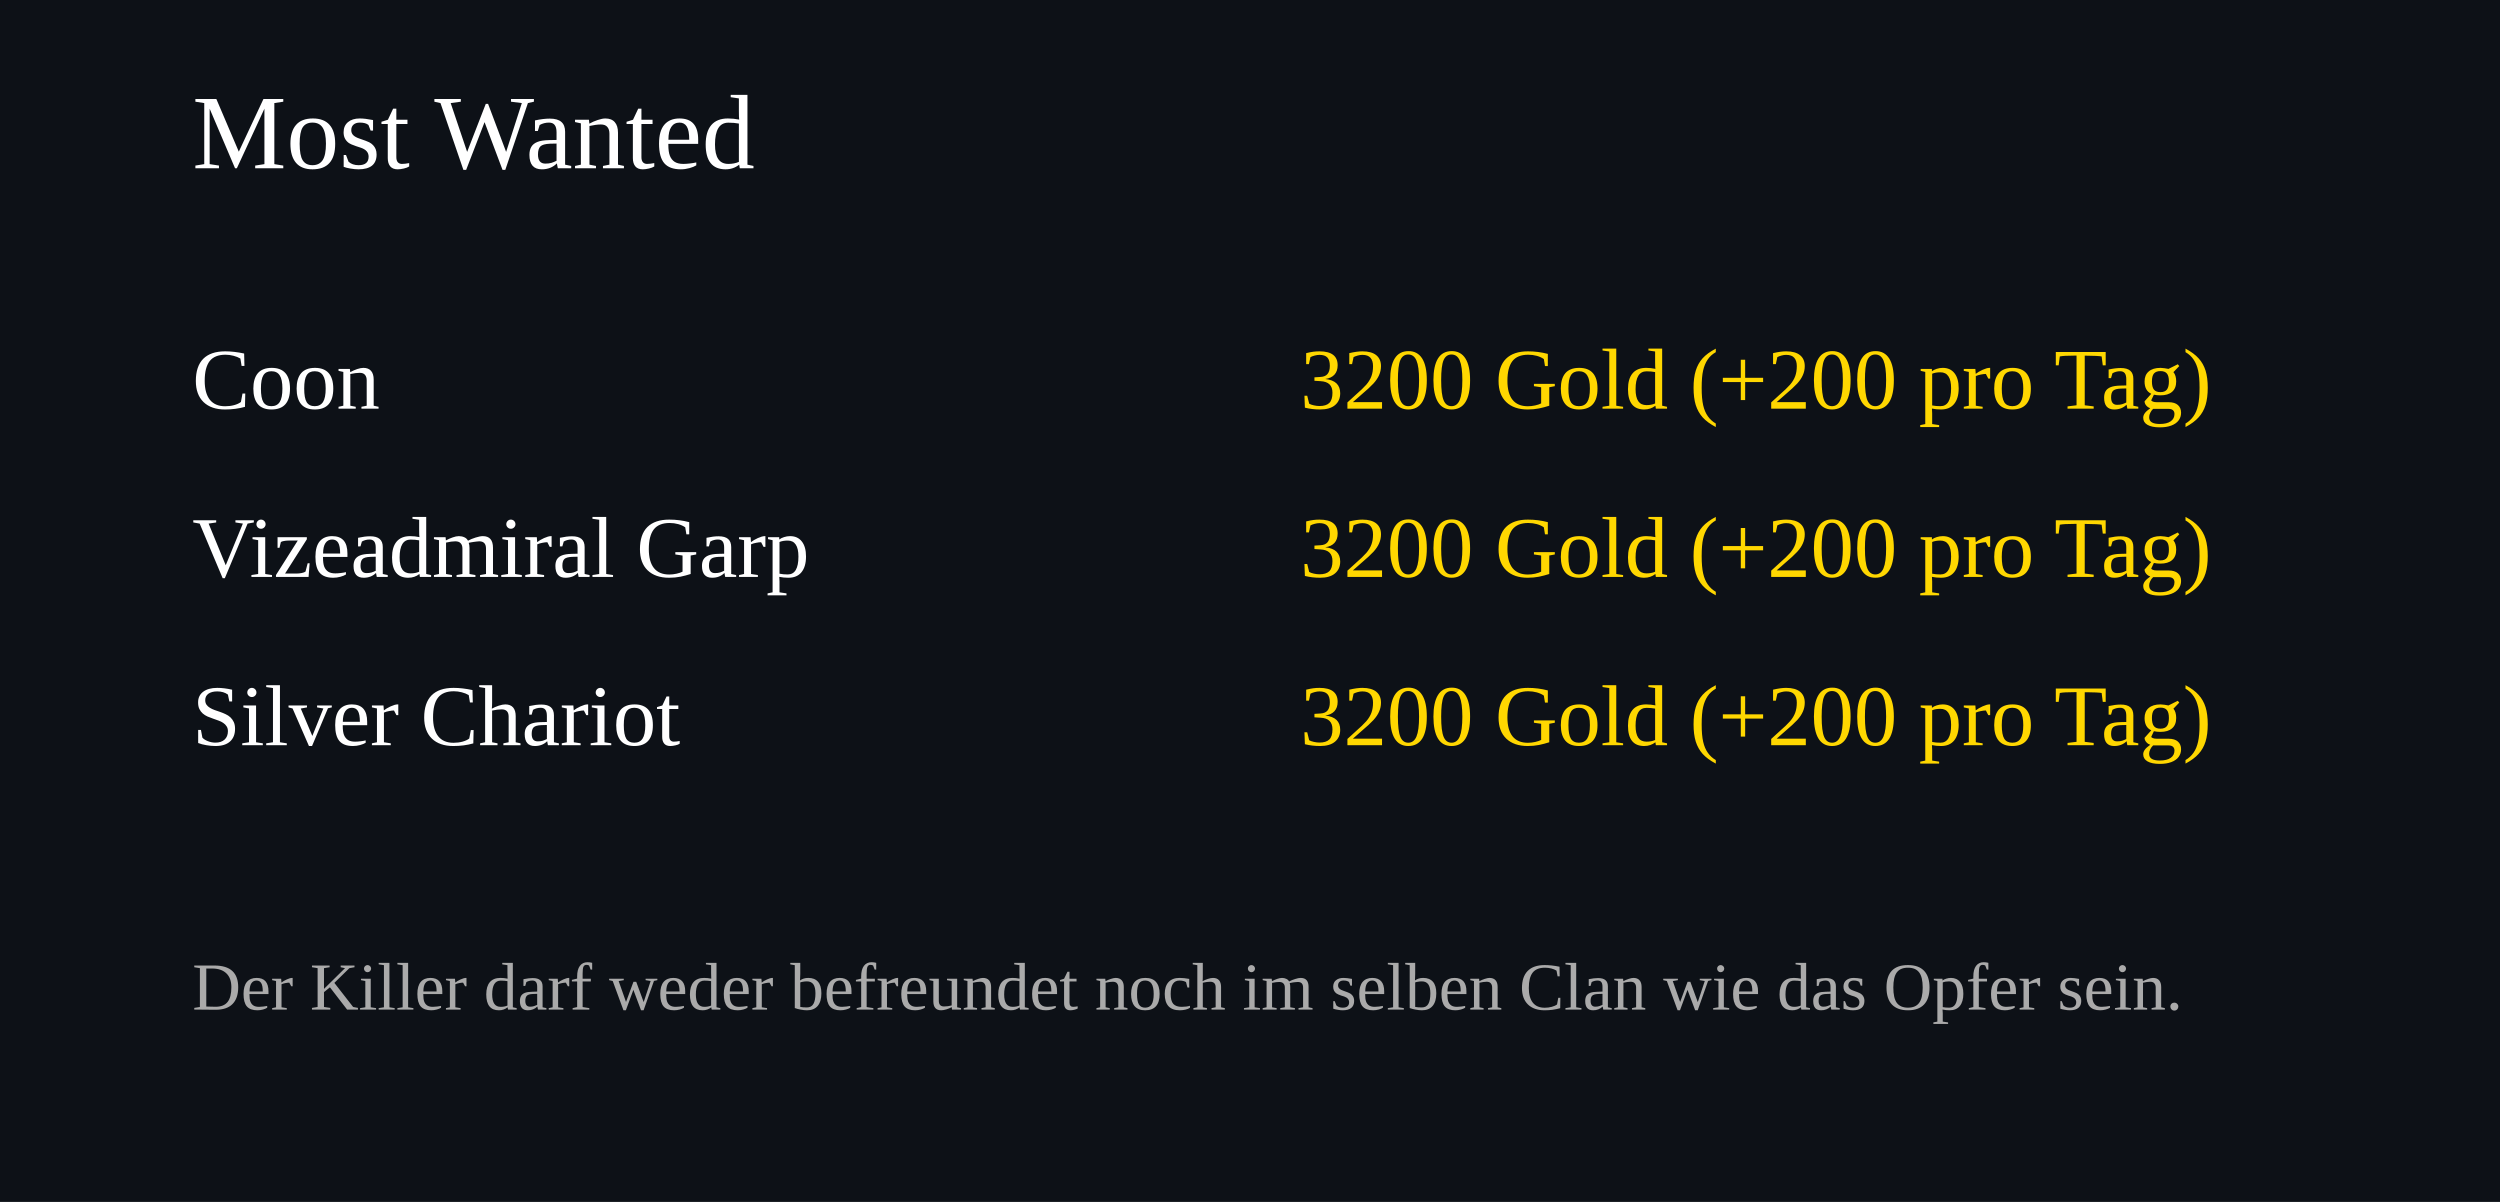
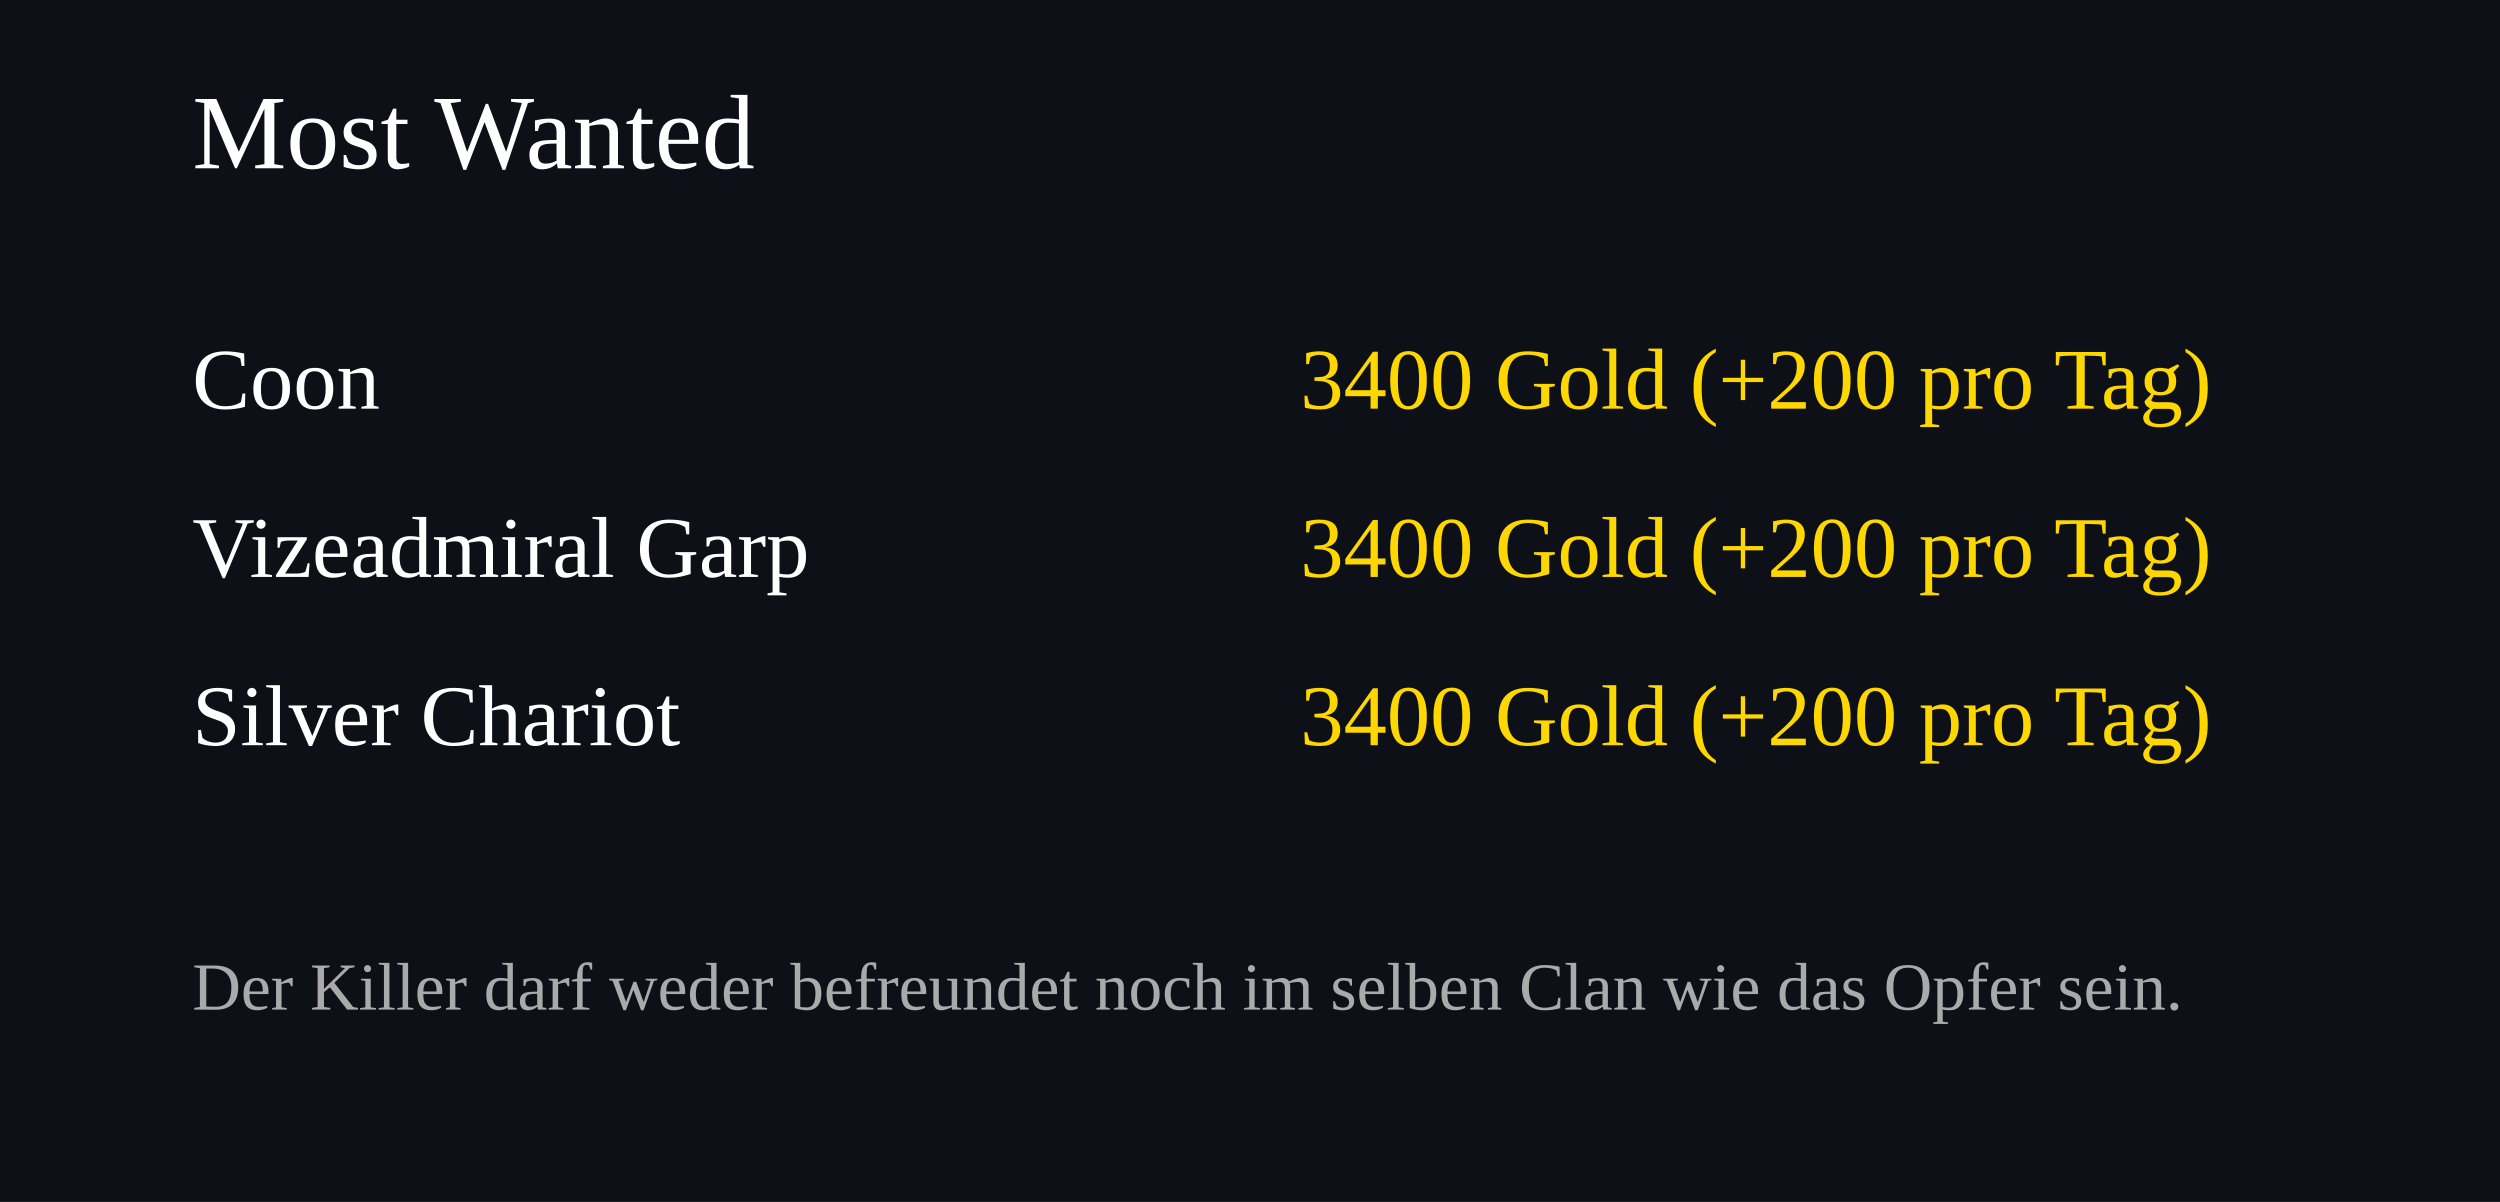
<svg xmlns="http://www.w3.org/2000/svg" width="520" height="250">
  <rect width="100%" height="100%" fill="#0d1117" />
  <text x="40" y="35" font-size="22" fill="#ffffff">Most Wanted</text>
  <text x="40" y="85" font-size="18" fill="#ffffff">Coon</text>
  <text x="460" y="85" font-size="18" fill="#FFD700" text-anchor="end">
-     3200 Gold (+200 pro Tag)
+     3400 Gold (+200 pro Tag)
  </text>
  <text x="40" y="120" font-size="18" fill="#ffffff">Vizeadmiral Garp</text>
  <text x="460" y="120" font-size="18" fill="#FFD700" text-anchor="end">
-     3200 Gold (+200 pro Tag)
+     3400 Gold (+200 pro Tag)
  </text>
  <text x="40" y="155" font-size="18" fill="#ffffff">Silver Chariot</text>
  <text x="460" y="155" font-size="18" fill="#FFD700" text-anchor="end">
-     3200 Gold (+200 pro Tag)
+     3400 Gold (+200 pro Tag)
  </text>
  <text x="40" y="210" font-size="14" fill="#aaaaaa">
Der Killer darf weder befreundet noch im selben Clan wie das Opfer sein.
</text>
</svg>
